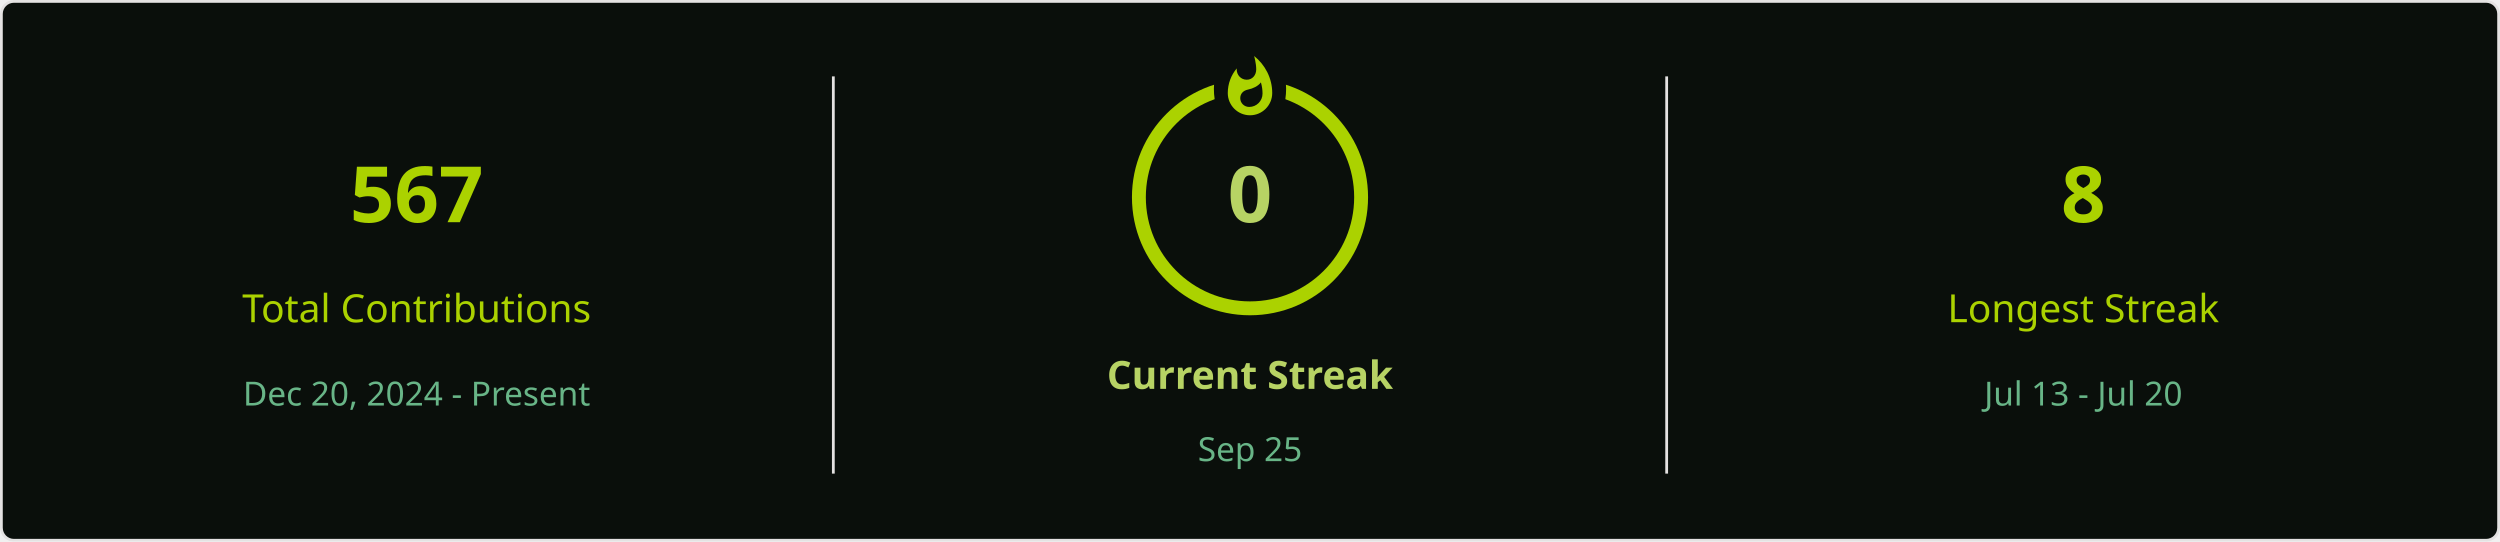
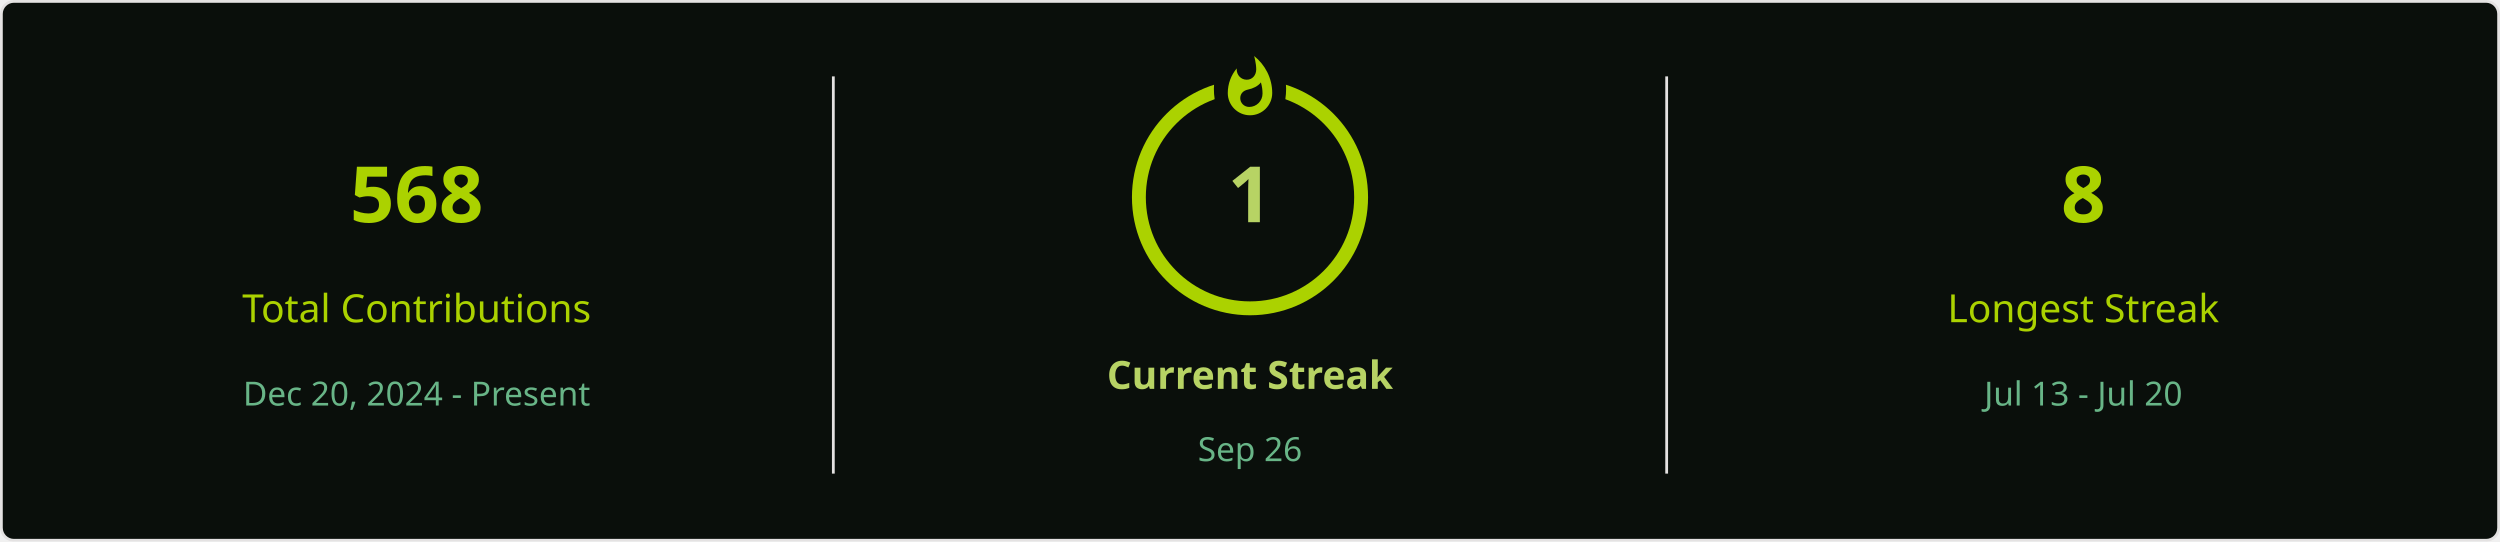
<svg xmlns="http://www.w3.org/2000/svg" style="isolation: isolate" viewBox="0 0 900 195" width="900px" height="195px" direction="ltr">
  <defs>
    <clipPath id="outer_rectangle">
      <rect width="900" height="195" rx="4.5" />
    </clipPath>
    <mask id="mask_out_ring_behind_fire">
      <rect width="900" height="195" fill="white" />
      <ellipse id="mask-ellipse" cx="450" cy="32" rx="13" ry="18" fill="black" />
    </mask>
  </defs>
  <g clip-path="url(#outer_rectangle)">
    <g style="isolation: isolate">
      <rect stroke="#E4E2E2" fill="#0A0F0B" rx="4.5" x="0.5" y="0.5" width="899" height="194" />
    </g>
    <g style="isolation: isolate">
      <line x1="300" y1="28" x2="300" y2="170" vector-effect="non-scaling-stroke" stroke-width="1" stroke="#E4E2E2" stroke-linejoin="miter" stroke-linecap="square" stroke-miterlimit="3" />
      <line x1="600" y1="28" x2="600" y2="170" vector-effect="non-scaling-stroke" stroke-width="1" stroke="#E4E2E2" stroke-linejoin="miter" stroke-linecap="square" stroke-miterlimit="3" />
    </g>
    <g style="isolation: isolate">
      <g transform="translate(150, 48)">
        <text x="0" y="32" stroke-width="0" text-anchor="middle" fill="#ABD200" stroke="none" font-family="&quot;Segoe UI&quot;, Ubuntu, sans-serif" font-weight="700" font-size="28px" font-style="normal" style="opacity: 1; opacity: 1;">
-                         567
+                         568
                    </text>
      </g>
      <g transform="translate(150, 84)">
        <text x="0" y="32" stroke-width="0" text-anchor="middle" fill="#ABD200" stroke="none" font-family="&quot;Segoe UI&quot;, Ubuntu, sans-serif" font-weight="400" font-size="14px" font-style="normal" style="opacity: 1; opacity: 1;">
                        Total Contributions
                    </text>
      </g>
      <g transform="translate(150, 114)">
        <text x="0" y="32" stroke-width="0" text-anchor="middle" fill="#68B587" stroke="none" font-family="&quot;Segoe UI&quot;, Ubuntu, sans-serif" font-weight="400" font-size="12px" font-style="normal" style="opacity: 1; opacity: 1;">
                        Dec 20, 2024 - Present
                    </text>
      </g>
    </g>
    <g style="isolation: isolate">
      <g transform="translate(450, 108)">
        <text x="0" y="32" stroke-width="0" text-anchor="middle" fill="#B7D364" stroke="none" font-family="&quot;Segoe UI&quot;, Ubuntu, sans-serif" font-weight="700" font-size="14px" font-style="normal" style="opacity: 1; opacity: 1;">
                        Current Streak
                    </text>
      </g>
      <g transform="translate(450, 145)">
        <text x="0" y="21" stroke-width="0" text-anchor="middle" fill="#68B587" stroke="none" font-family="&quot;Segoe UI&quot;, Ubuntu, sans-serif" font-weight="400" font-size="12px" font-style="normal" style="opacity: 1; opacity: 1;">
-                         Sep 25
+                         Sep 26
                    </text>
      </g>
      <g mask="url(#mask_out_ring_behind_fire)">
        <circle cx="450" cy="71" r="40" fill="none" stroke="#ABD200" stroke-width="5" style="opacity: 1; opacity: 1;" />
      </g>
      <g transform="translate(450, 19.5)" stroke-opacity="0" style="opacity: 1; opacity: 1;">
        <path d="M -12 -0.5 L 15 -0.5 L 15 23.5 L -12 23.5 L -12 -0.5 Z" fill="none" />
        <path d="M 1.5 0.67 C 1.5 0.67 2.24 3.32 2.24 5.47 C 2.24 7.53 0.89 9.2 -1.17 9.2 C -3.23 9.2 -4.79 7.53 -4.79 5.47 L -4.76 5.11 C -6.78 7.51 -8 10.62 -8 13.99 C -8 18.41 -4.42 22 0 22 C 4.42 22 8 18.41 8 13.99 C 8 8.6 5.41 3.79 1.5 0.67 Z M -0.29 19 C -2.07 19 -3.51 17.6 -3.51 15.86 C -3.51 14.24 -2.46 13.1 -0.7 12.74 C 1.07 12.38 2.9 11.53 3.92 10.16 C 4.31 11.45 4.51 12.81 4.51 14.2 C 4.51 16.85 2.36 19 -0.29 19 Z" fill="#ABD200" stroke-opacity="0" />
      </g>
      <g transform="translate(450, 48)">
        <text x="0" y="32" stroke-width="0" text-anchor="middle" fill="#B7D364" stroke="none" font-family="&quot;Segoe UI&quot;, Ubuntu, sans-serif" font-weight="700" font-size="28px" font-style="normal" style="font-size: 28px;">
-                         0
+                         1
                    </text>
      </g>
    </g>
    <g style="isolation: isolate">
      <g transform="translate(750, 48)">
        <text x="0" y="32" stroke-width="0" text-anchor="middle" fill="#ABD200" stroke="none" font-family="&quot;Segoe UI&quot;, Ubuntu, sans-serif" font-weight="700" font-size="28px" font-style="normal" style="opacity: 1; opacity: 1;">
                        8
                    </text>
      </g>
      <g transform="translate(750, 84)">
        <text x="0" y="32" stroke-width="0" text-anchor="middle" fill="#ABD200" stroke="none" font-family="&quot;Segoe UI&quot;, Ubuntu, sans-serif" font-weight="400" font-size="14px" font-style="normal" style="opacity: 1; opacity: 1;">
                        Longest Streak
                    </text>
      </g>
      <g transform="translate(750, 114)">
        <text x="0" y="32" stroke-width="0" text-anchor="middle" fill="#68B587" stroke="none" font-family="&quot;Segoe UI&quot;, Ubuntu, sans-serif" font-weight="400" font-size="12px" font-style="normal" style="opacity: 1; opacity: 1;">
                        Jul 13 - Jul 20
                    </text>
      </g>
    </g>
  </g>
</svg>
